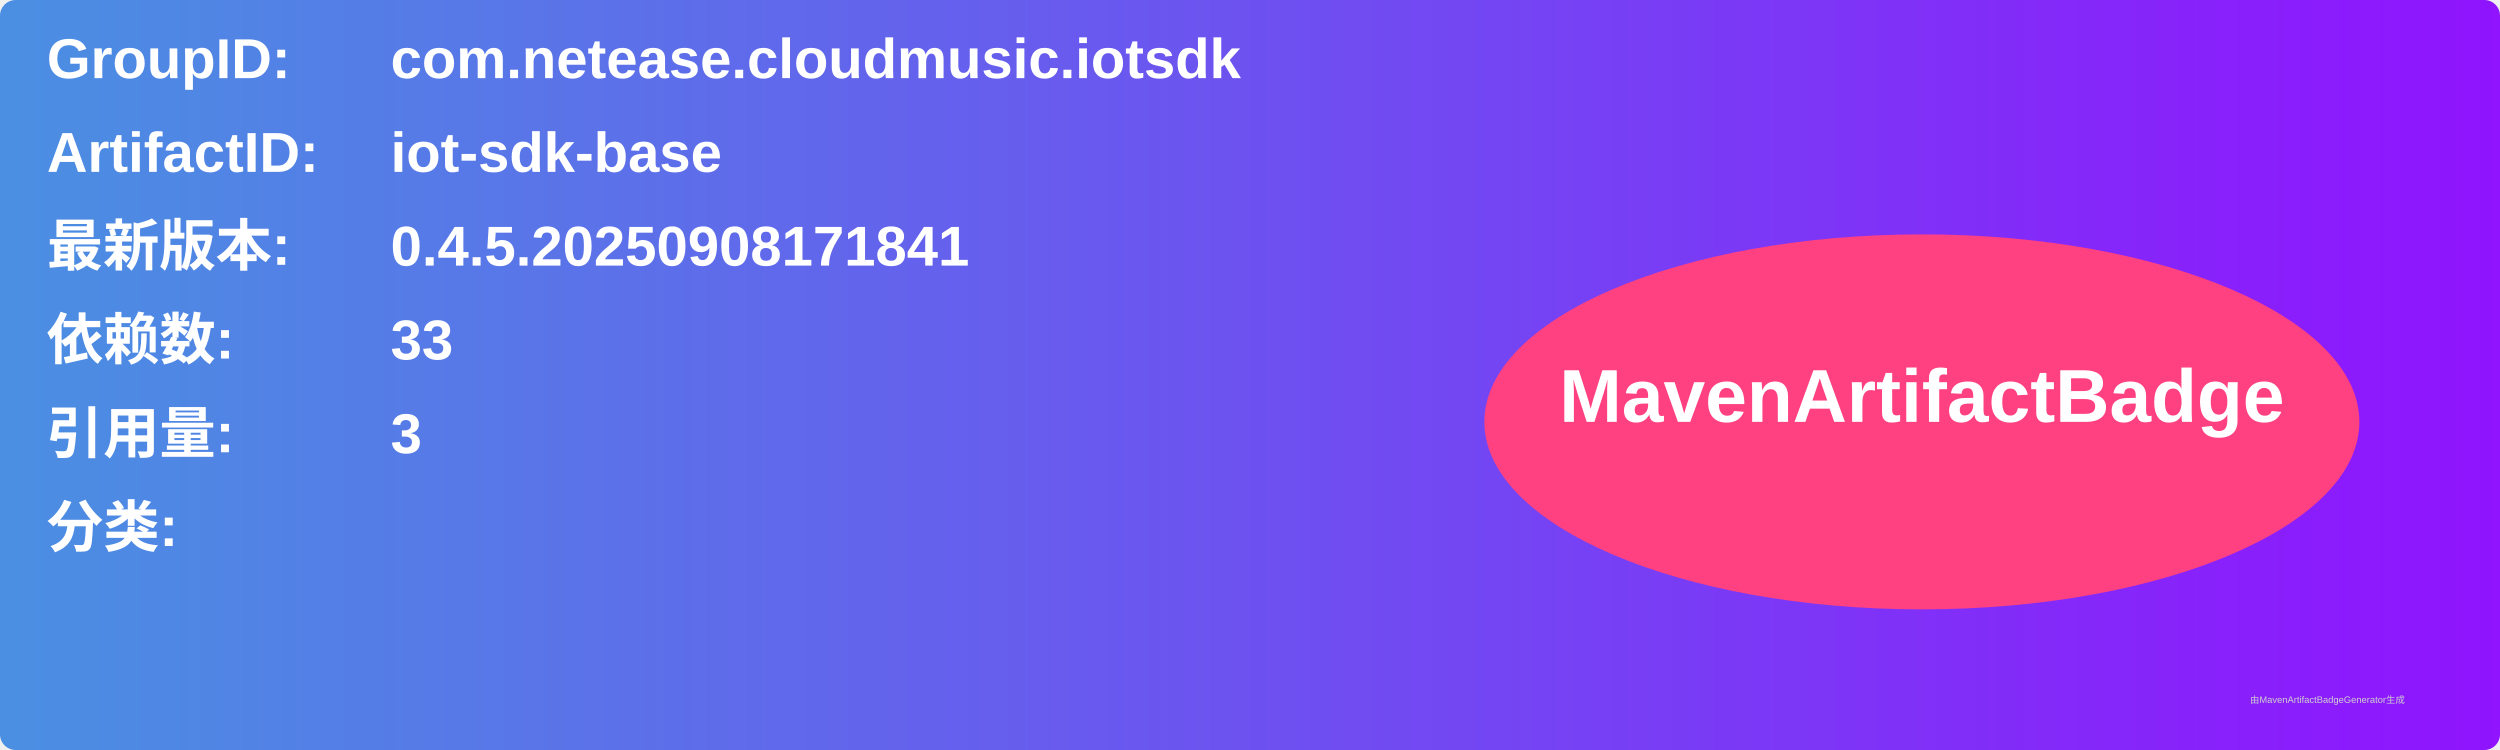
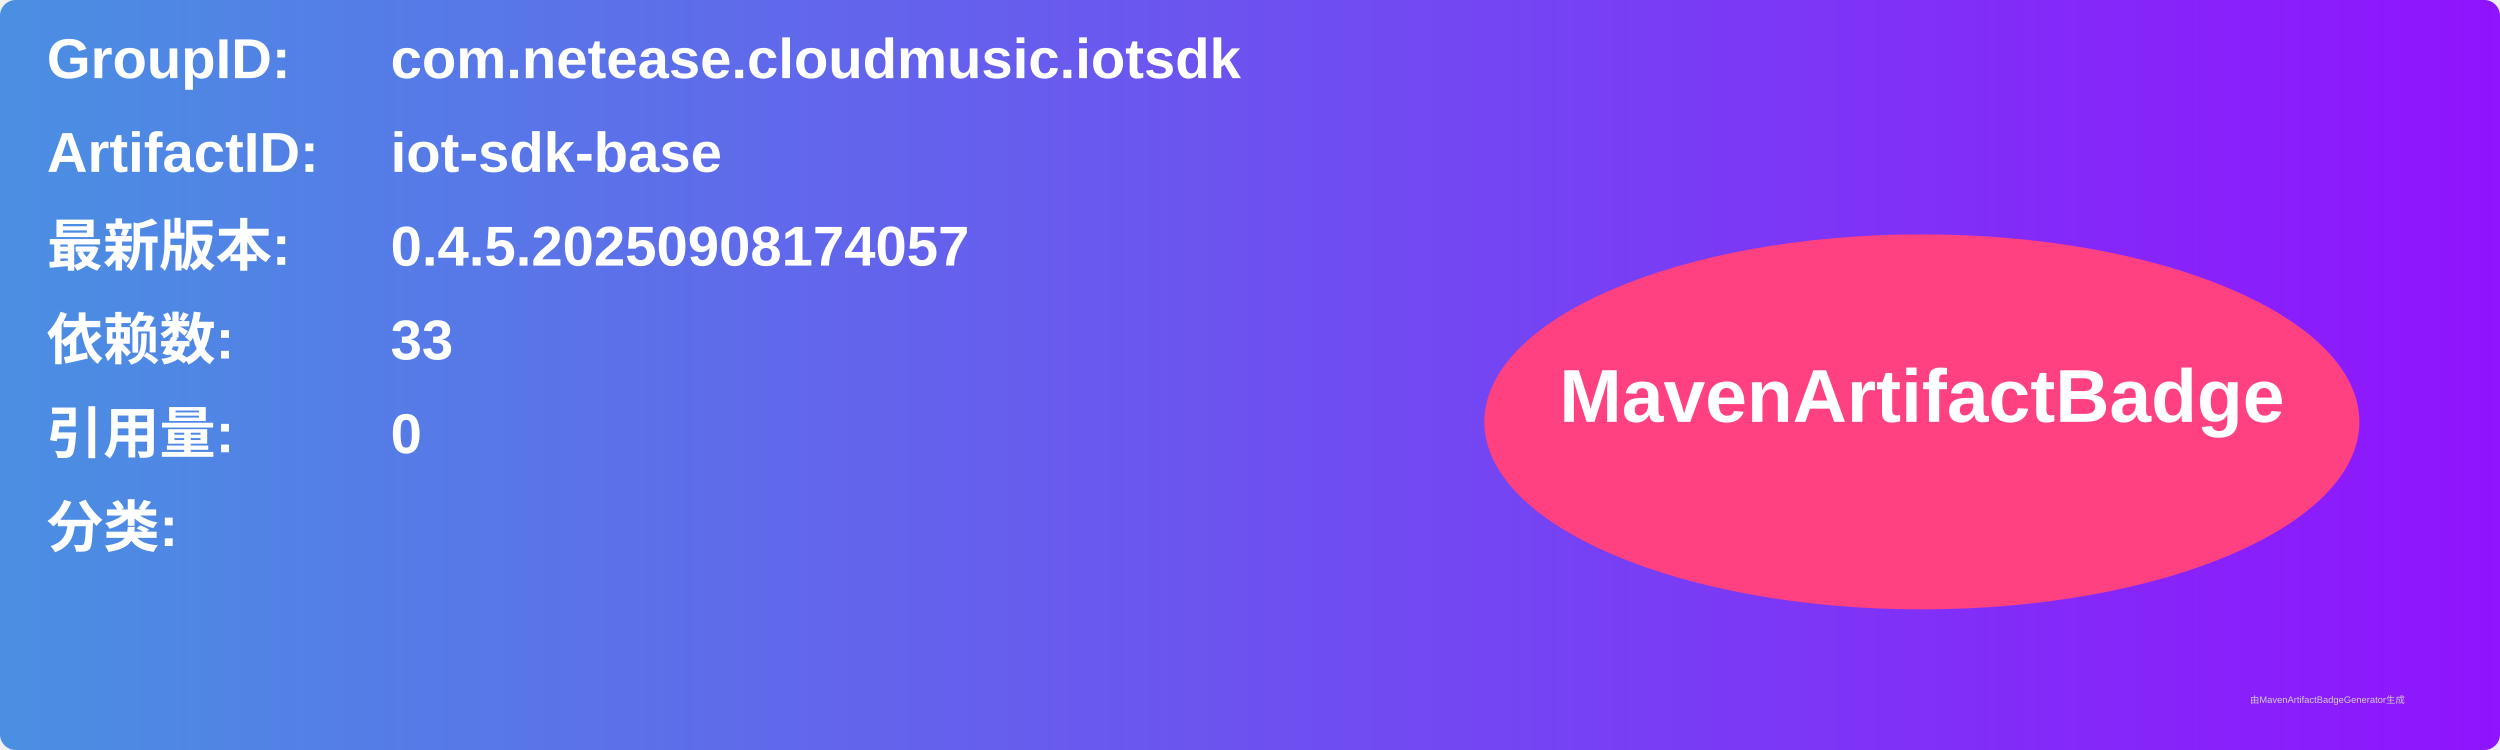
<svg xmlns="http://www.w3.org/2000/svg" width="800" height="240" viewBox="0 0 800 240">
  <linearGradient id="grad" x1="0%" y1="0%" x2="100%" y2="0%">
    <stop offset="0%" stop-color="#4a90e2" />
    <stop offset="100%" stop-color="#9013fe" />
  </linearGradient>
  <rect width="100%" height="100%" rx="5" ry="5" fill="url(#grad)" />
  <g transform="translate(15, 15)">
    <text x="0" y="10" font-family="Arial" font-size="18" fill="white" font-weight="bold" width="260">GroupID:</text>
    <text x="110" y="10" font-family="Arial" font-size="18" fill="white" font-weight="bold" width="460">com.netease.cloudmusic.iotsdk</text>
    <text x="0" y="40" font-family="Arial" font-size="18" fill="white" font-weight="bold" width="260">ArtifactID:</text>
    <text x="110" y="40" font-family="Arial" font-size="18" fill="white" font-weight="bold" width="460">iot-sdk-base</text>
    <text x="0" y="70" font-family="Arial" font-size="18" fill="white" font-weight="bold">最新版本:</text>
    <text x="110" y="70" font-family="Arial" font-size="18" fill="white" font-weight="bold">
-       <tspan font-weight="bold">0.4.5.20250908171841</tspan>
+       <tspan font-weight="bold">0.4.5.20250908174057</tspan>
    </text>
    <text x="0" y="100" font-family="Arial" font-size="18" fill="white" font-weight="bold">依赖数: </text>
    <text x="110" y="100" font-family="Arial" font-size="18" fill="white">
      <tspan font-weight="bold">33</tspan>
    </text>
    <text x="0" y="130" font-family="Arial" font-size="18" fill="white" font-weight="bold">引用量: </text>
    <text x="110" y="130" font-family="Arial" font-size="18" fill="white">
-       <tspan font-weight="bold">3</tspan>
+       <tspan font-weight="bold">0</tspan>
    </text>
    <text x="0" y="160" font-family="Arial" font-size="18" fill="white" font-weight="bold">分类:</text>
    <text x="10" y="190" font-family="Arial" font-size="10" fill="white">
      <tspan font-weight="bold" />
    </text>
    <ellipse cx="600" cy="120" rx="140" ry="60" fill="#ff4081" />
    <text x="600" y="120" text-anchor="middle" font-family="Arial" font-size="24" fill="white" font-weight="bold">MavenArtifactBadge</text>
  </g>
  <text x="720" y="225" font-family="Arial" font-size="3" fill="#d0d0d0">由MavenArtifactBadgeGenerator生成</text>
</svg>
